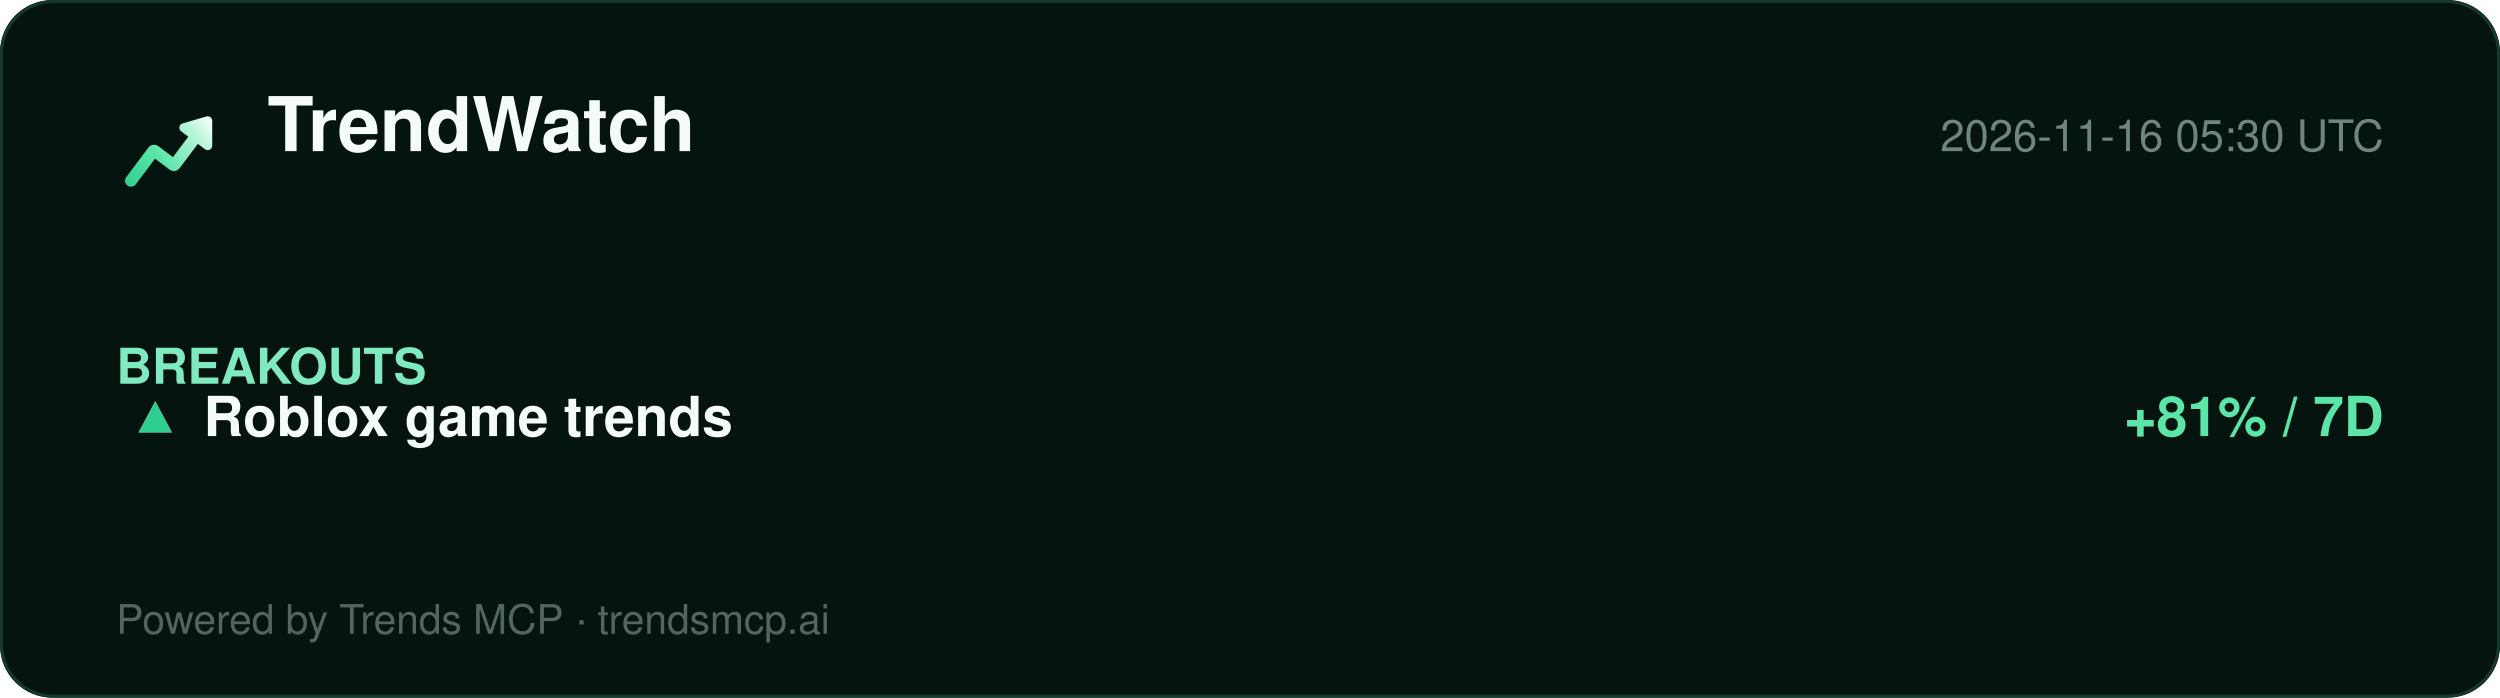
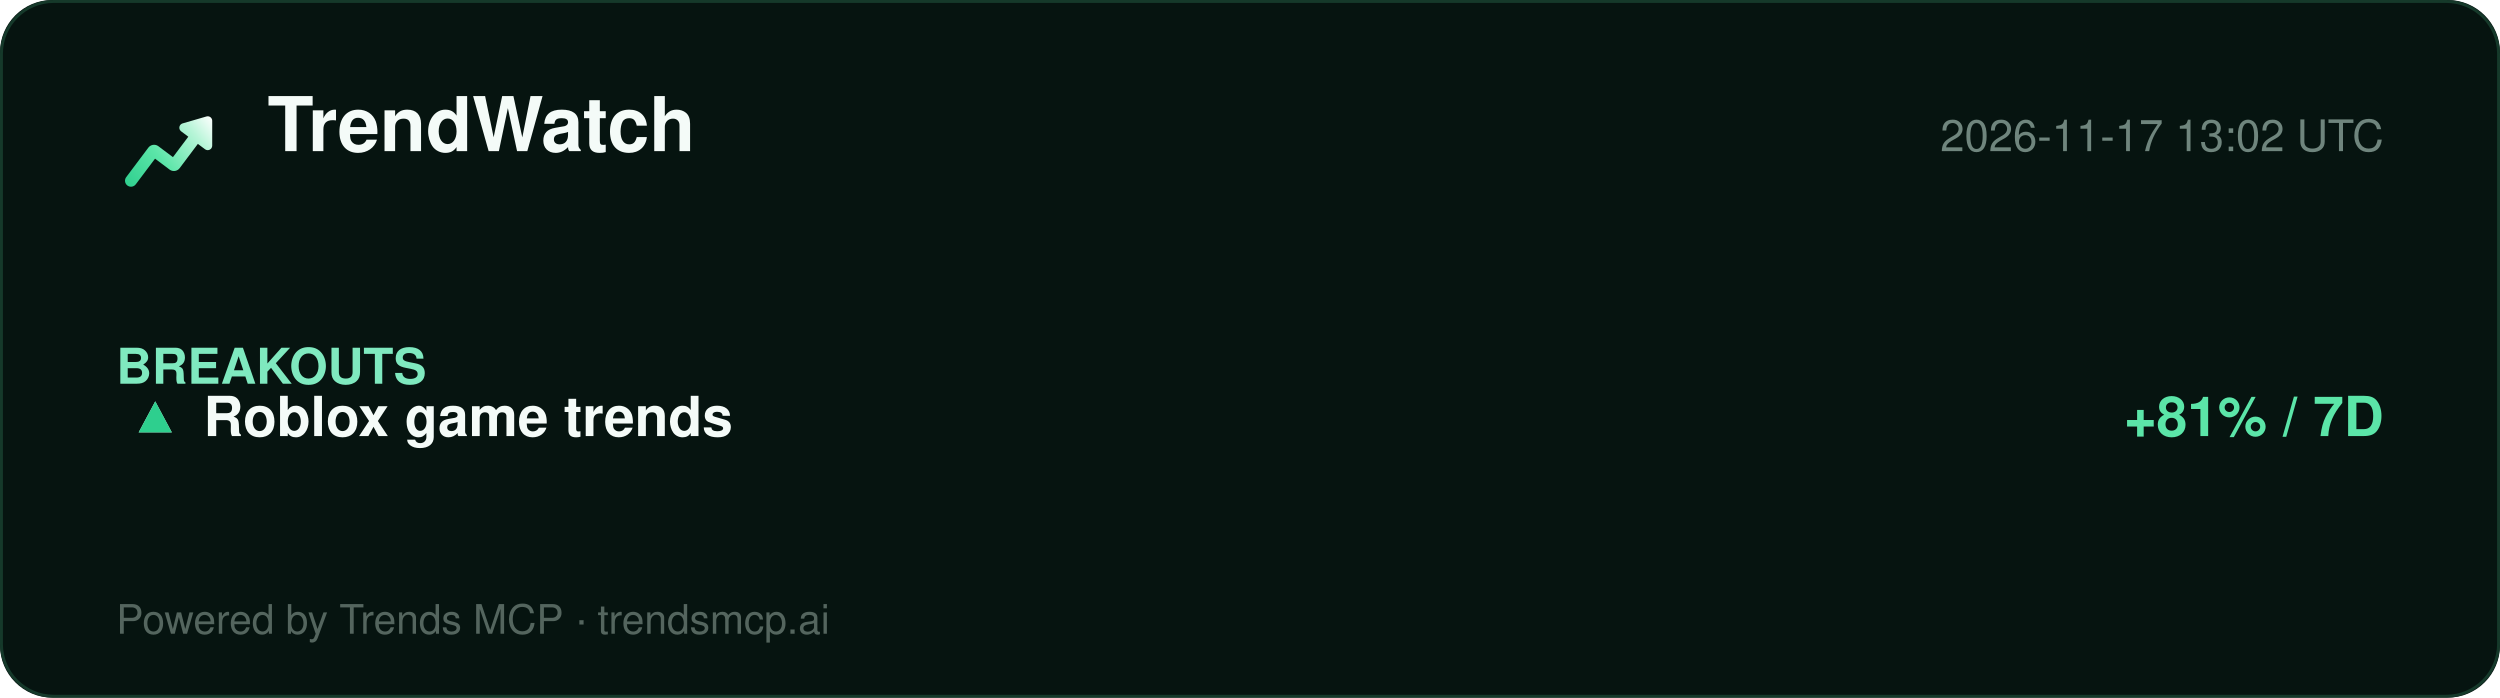
<svg xmlns="http://www.w3.org/2000/svg" width="860" height="240" viewBox="0 0 860 240" role="img" aria-label="TrendWatch report">
  <defs>
    <linearGradient id="lg" x1="2" y1="20" x2="22" y2="4" gradientUnits="userSpaceOnUse">
      <stop offset="0%" stop-color="#2ecf8e" />
      <stop offset="40%" stop-color="#5be5a8" />
      <stop offset="78%" stop-color="#b8f5d8" />
      <stop offset="100%" stop-color="#ffffff" />
    </linearGradient>
  </defs>
  <rect width="860" height="240" rx="18" fill="#061410" />
  <rect x="0.5" y="0.5" width="859" height="239" rx="18" fill="none" stroke="#15392a" />
  <g transform="translate(40,34) scale(1.5)">
    <path d="M20.684 4.042A1.029 1.029 0 0 1 22 5.03l-.001 5.712a1.03 1.03 0 0 1-1.647.823L18.71 10.33l-4.18 5.568a1.647 1.647 0 0 1-2.155.428l-.15-.1-3.337-2.507-4.418 5.885c-.42.56-1.185.707-1.777.368l-.144-.095a1.372 1.372 0 0 1-.368-1.776l.095-.144 5.077-6.762a1.646 1.646 0 0 1 2.156-.428l.149.1 3.336 2.506 3.522-4.69-1.647-1.237a1.03 1.03 0 0 1 .194-1.76l.137-.05 5.485-1.595-.001.001z" fill="url(#lg)" />
  </g>
  <text x="92" y="52" font-family="Segoe UI, Helvetica, Arial, sans-serif" font-size="26" font-weight="800" fill="#f4fbf8">TrendWatch</text>
-   <text x="820" y="52" font-family="Segoe UI, Helvetica, Arial, sans-serif" font-size="15" fill="#6f857d" text-anchor="end">2026-11-16 05:30 UTC</text>
+   <text x="820" y="52" font-family="Segoe UI, Helvetica, Arial, sans-serif" font-size="15" fill="#6f857d" text-anchor="end">2026-11-17 13:02 UTC</text>
  <line x1="40" y1="74" x2="820" y2="74" stroke="#13352700" />
  <g font-family="Segoe UI, Helvetica, Arial, sans-serif">
    <text x="40" y="132" font-size="17" font-weight="700" fill="#7fe9bf">BREAKOUTS</text>
    <text x="44" y="150" font-size="19" fill="#dbe7e1">▲</text>
    <text x="44" y="150" font-size="19" fill="#2ecf8e">▲</text>
    <text x="70" y="150" font-size="19" font-weight="700" fill="#f4fbf8">Roblox game trends</text>
    <text x="820" y="150" font-size="19" font-weight="700" fill="#5be5a8" text-anchor="end">+81% / 7D</text>
  </g>
  <text x="40" y="218" font-family="Segoe UI, Helvetica, Arial, sans-serif" font-size="14" fill="#54655e">Powered by Trends MCP · trendsmcp.ai</text>
</svg>
